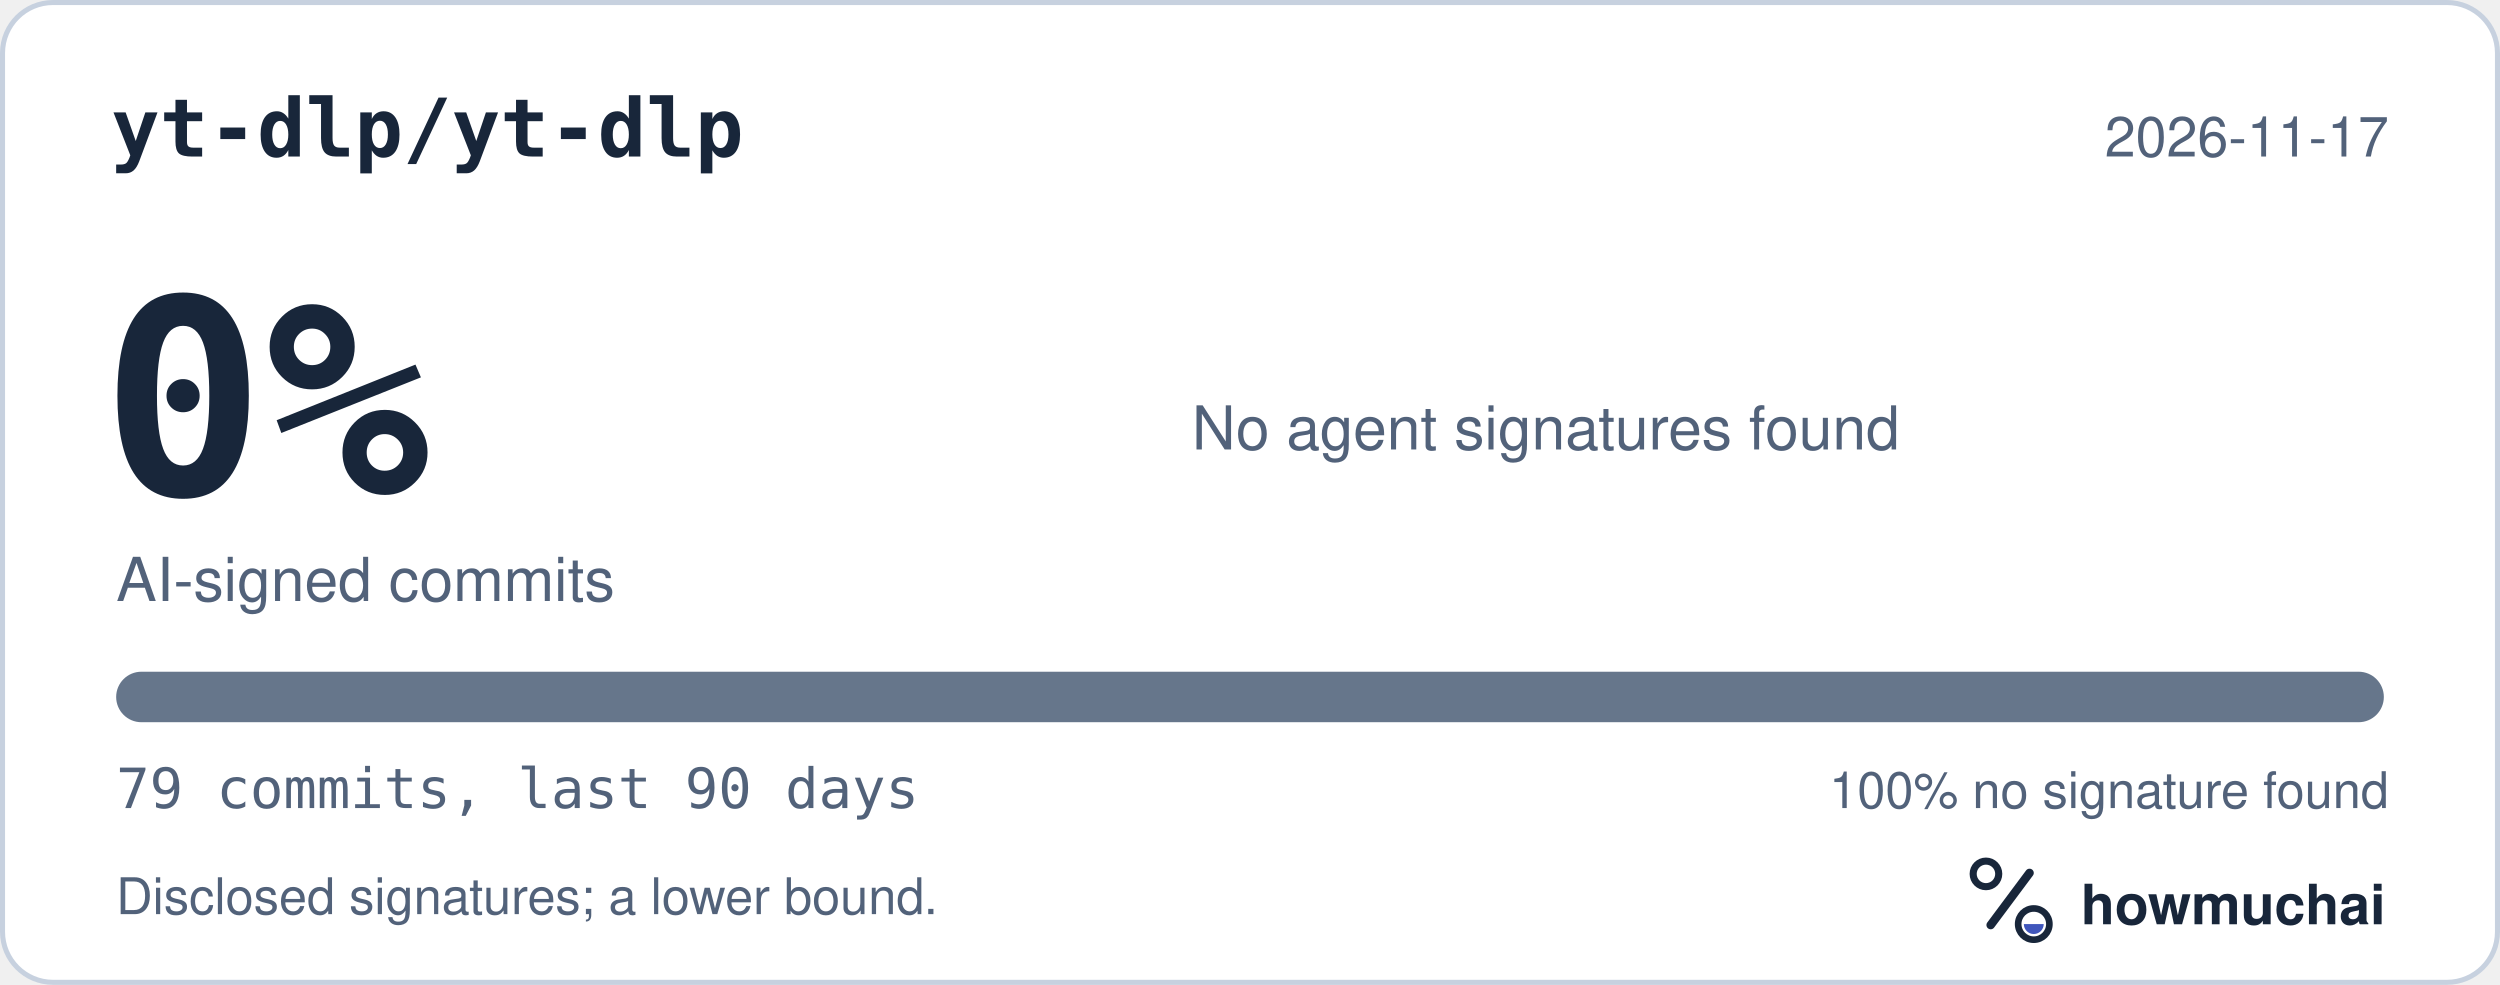
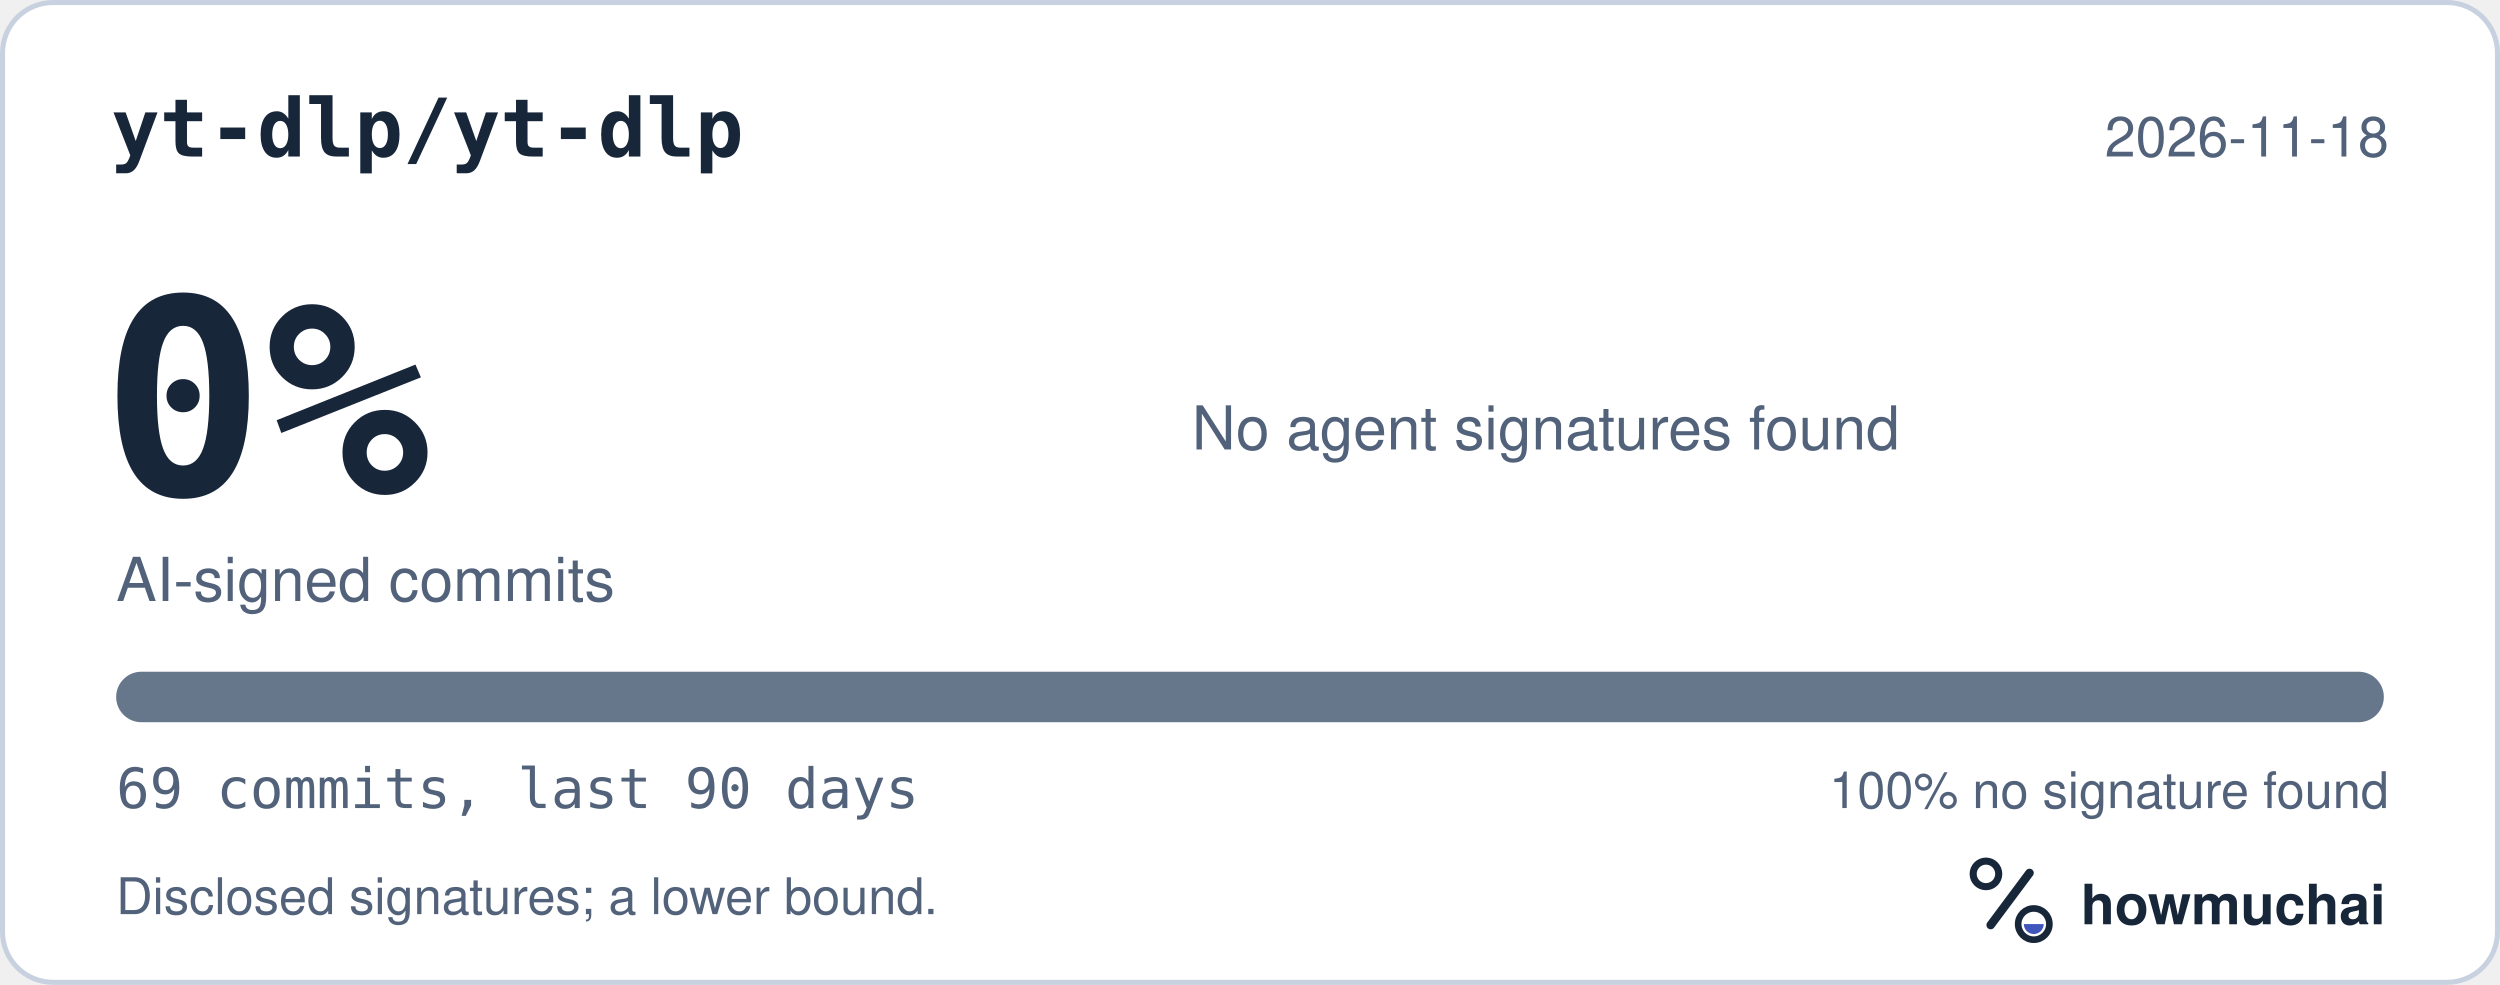
<svg xmlns="http://www.w3.org/2000/svg" width="495" height="195" viewBox="0 0 495 195" role="img" aria-labelledby="hm-t hm-d">
  <rect x="0.5" y="0.5" width="494" height="194" rx="10" fill="#FFFFFF" stroke="#C7D1DF" />
  <text x="22" y="31" fill="#18263A" font-family="ui-monospace, SF Mono, Menlo, Consolas, IBM Plex Mono, monospace" font-size="16" font-weight="600">yt-dlp/yt-dlp</text>
-   <text x="473" y="31" fill="#52627A" font-family="-apple-system, BlinkMacSystemFont, Segoe UI, Helvetica, Arial, Fira Sans, sans-serif" font-size="11" text-anchor="end">2026-11-17</text>
+   <text x="473" y="31" fill="#52627A" font-family="-apple-system, BlinkMacSystemFont, Segoe UI, Helvetica, Arial, Fira Sans, sans-serif" font-size="11" text-anchor="end">2026-11-18</text>
  <text x="20" y="98" fill="#18263A" font-family="ui-monospace, SF Mono, Menlo, Consolas, IBM Plex Mono, monospace" font-size="54" font-weight="700">0%</text>
  <text x="23" y="119" fill="#52627A" font-family="-apple-system, BlinkMacSystemFont, Segoe UI, Helvetica, Arial, Fira Sans, sans-serif" font-size="12">AI-signed commits</text>
  <text x="236" y="89" fill="#52627A" font-family="-apple-system, BlinkMacSystemFont, Segoe UI, Helvetica, Arial, Fira Sans, sans-serif" font-size="12">No agent signatures found</text>
  <defs>
    <clipPath id="hm-bar">
      <rect x="23" y="133" width="449" height="10" rx="5" />
    </clipPath>
  </defs>
  <rect x="23" y="133" width="449" height="10" rx="5" fill="#66768B" />
  <g clip-path="url(#hm-bar)" />
-   <text x="23" y="160" fill="#52627A" font-family="ui-monospace, SF Mono, Menlo, Consolas, IBM Plex Mono, monospace" font-size="11">79 commits, last 90 days</text>
+   <text x="23" y="160" fill="#52627A" font-family="ui-monospace, SF Mono, Menlo, Consolas, IBM Plex Mono, monospace" font-size="11">69 commits, last 90 days</text>
  <text x="473" y="160" fill="#52627A" font-family="-apple-system, BlinkMacSystemFont, Segoe UI, Helvetica, Arial, Fira Sans, sans-serif" font-size="10" text-anchor="end">100% no signature found</text>
  <text x="23" y="181" fill="#52627A" font-family="-apple-system, BlinkMacSystemFont, Segoe UI, Helvetica, Arial, Fira Sans, sans-serif" font-size="10">Disclosed signatures; a lower bound.</text>
  <g transform="translate(386 166) scale(0.046875)">
    <circle cx="154" cy="150" r="54" fill="none" stroke="#18263A" stroke-width="30" />
    <path d="M174 366 338 146" fill="none" stroke="#18263A" stroke-width="36" stroke-linecap="round" />
    <circle cx="356" cy="362" r="66" fill="none" stroke="#18263A" stroke-width="28" />
    <path d="M314 362a42 42 0 0 0 84 0Z" fill="#4056BC" />
  </g>
  <text x="412" y="183" fill="#18263A" font-family="-apple-system, BlinkMacSystemFont, Segoe UI, Helvetica, Arial, Fira Sans, sans-serif" font-size="11" font-weight="650">howmuchai</text>
</svg>
